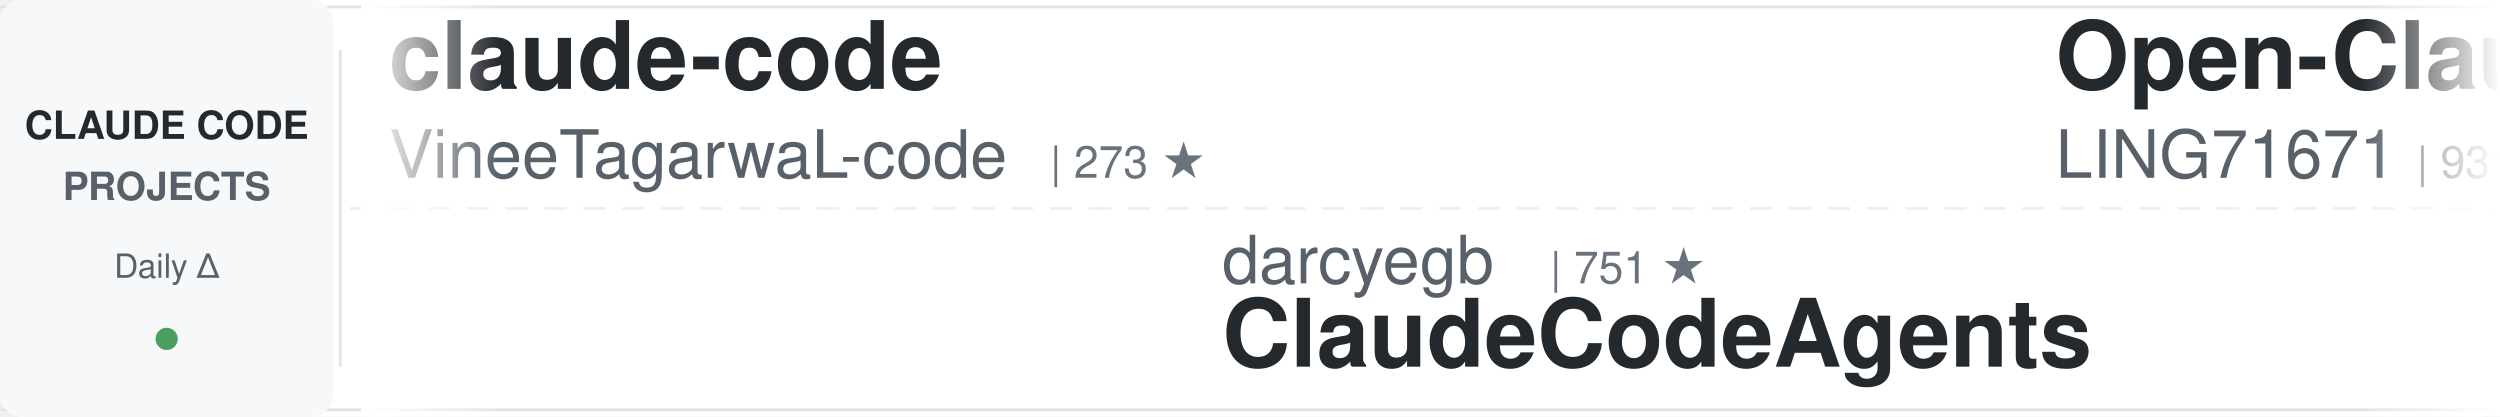
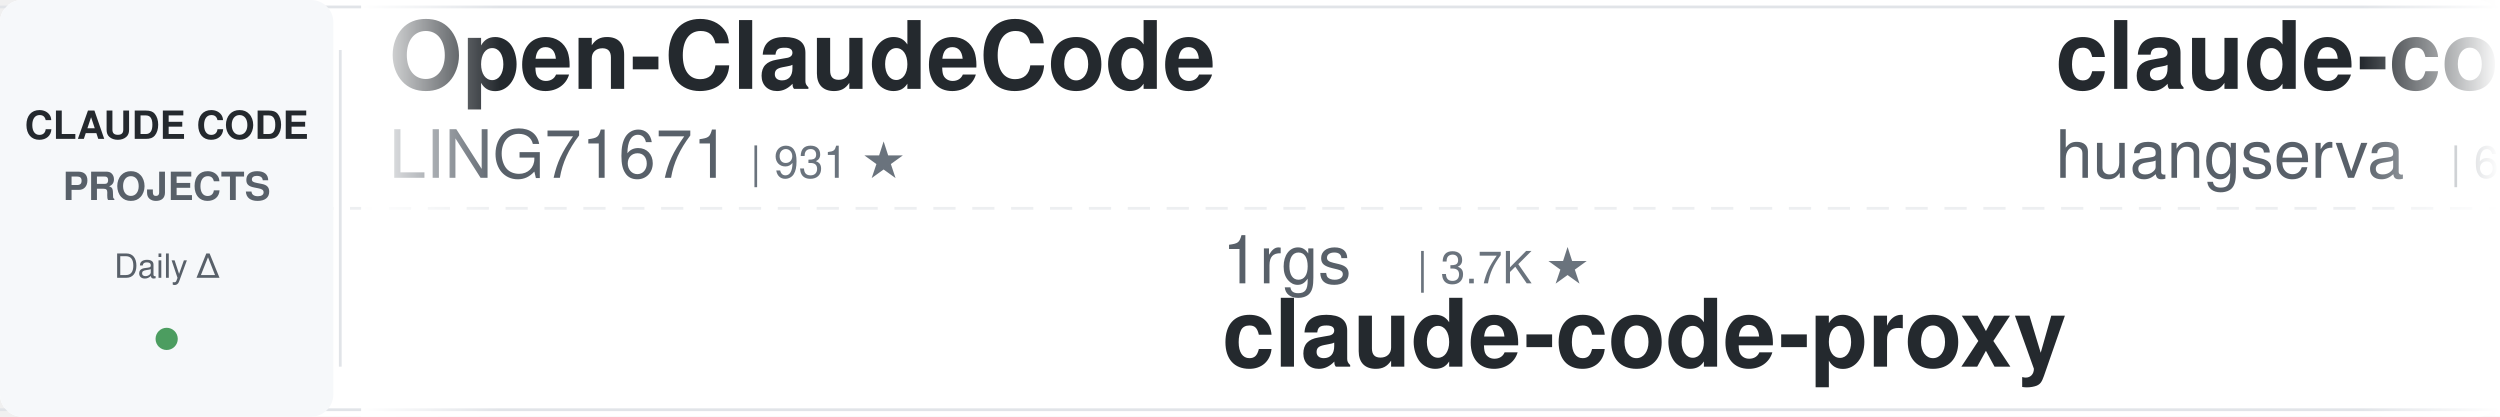
<svg xmlns="http://www.w3.org/2000/svg" width="900" height="150">
  <defs>
    <linearGradient id="awesomeLeftFade" x1="0%" y1="0%" x2="100%" y2="0%">
      <stop offset="0%" style="stop-color:#ffffff;stop-opacity:1" />
      <stop offset="100%" style="stop-color:#ffffff;stop-opacity:0" />
    </linearGradient>
    <linearGradient id="awesomeRightFade" x1="0%" y1="0%" x2="100%" y2="0%">
      <stop offset="0%" style="stop-color:#ffffff;stop-opacity:0" />
      <stop offset="100%" style="stop-color:#ffffff;stop-opacity:1" />
    </linearGradient>
  </defs>
  <rect width="900" height="150" fill="#ffffff" rx="8" />
  <rect x="0" y="2" width="900" height="1" fill="#e1e4e8" />
  <rect x="0" y="147" width="900" height="1" fill="#e1e4e8" />
  <line x1="0" y1="75" x2="900" y2="75" stroke="#e1e4e8" stroke-width="1" stroke-dasharray="8 6" opacity="0.6" />
  <rect x="0" y="0" width="120" height="150" fill="#f6f8fa" rx="8" />
  <text x="60" y="50" font-family="-apple-system, BlinkMacSystemFont, 'Segoe UI', Helvetica, Arial, sans-serif" font-size="14" font-weight="600" fill="#24292e" text-anchor="middle">CLAUDE CODE</text>
  <text x="60" y="72" font-family="-apple-system, BlinkMacSystemFont, 'Segoe UI', Helvetica, Arial, sans-serif" font-size="14" font-weight="600" fill="#586069" text-anchor="middle">PROJECTS</text>
  <text x="60" y="100" font-family="-apple-system, BlinkMacSystemFont, 'Segoe UI', Helvetica, Arial, sans-serif" font-size="12" font-weight="500" fill="#586069" text-anchor="middle">Daily Δ</text>
  <circle cx="60" cy="122" r="4" fill="#22863a" opacity="0.8" />
  <rect x="122" y="18" width="1" height="114" fill="#e1e4e8" />
  <clipPath id="awesomeTickerClip">
    <rect x="130" y="0" width="770" height="150" />
  </clipPath>
  <g clip-path="url(#awesomeTickerClip)">
    <g id="awesomeTickerItems">
      <animateTransform attributeName="transform" attributeType="XML" type="translate" from="0 0" to="-3000 0" dur="54s" repeatCount="indefinite" />
      <g transform="translate(0, 0)">
-         <text x="140" y="32" font-family="-apple-system, BlinkMacSystemFont, 'Segoe UI', Helvetica, Arial, sans-serif" font-size="34" font-weight="600" fill="#24292e">claude-code</text>
-         <text x="140" y="64" font-family="-apple-system, BlinkMacSystemFont, 'Segoe UI', Helvetica, Arial, sans-serif" font-size="24" font-weight="400" fill="#586069">VineeTagarwaL-code</text>
-         <text x="378" y="64" font-family="-apple-system, BlinkMacSystemFont, 'Segoe UI', Helvetica, Arial, sans-serif" font-size="16" font-weight="500" fill="#6a737d">| 273 ★</text>
-       </g>
-       <g transform="translate(300, 0)">
-         <text x="140" y="102" font-family="-apple-system, BlinkMacSystemFont, 'Segoe UI', Helvetica, Arial, sans-serif" font-size="24" font-weight="400" fill="#586069">darcyegb</text>
-         <text x="258" y="102" font-family="-apple-system, BlinkMacSystemFont, 'Segoe UI', Helvetica, Arial, sans-serif" font-size="16" font-weight="500" fill="#6a737d">| 751 ★</text>
-         <text x="140" y="132" font-family="-apple-system, BlinkMacSystemFont, 'Segoe UI', Helvetica, Arial, sans-serif" font-size="34" font-weight="600" fill="#24292e">ClaudeCodeAgents</text>
-       </g>
-       <g transform="translate(600, 0)">
        <text x="140" y="32" font-family="-apple-system, BlinkMacSystemFont, 'Segoe UI', Helvetica, Arial, sans-serif" font-size="34" font-weight="600" fill="#24292e">Open-ClaudeCode</text>
        <text x="140" y="64" font-family="-apple-system, BlinkMacSystemFont, 'Segoe UI', Helvetica, Arial, sans-serif" font-size="24" font-weight="400" fill="#586069">LING71671</text>
        <text x="270" y="64" font-family="-apple-system, BlinkMacSystemFont, 'Segoe UI', Helvetica, Arial, sans-serif" font-size="16" font-weight="500" fill="#6a737d">| 931 ★</text>
      </g>
+       <g transform="translate(300, 0)">
+         <text x="140" y="102" font-family="-apple-system, BlinkMacSystemFont, 'Segoe UI', Helvetica, Arial, sans-serif" font-size="24" font-weight="400" fill="#586069">1rgs</text>
+         <text x="210" y="102" font-family="-apple-system, BlinkMacSystemFont, 'Segoe UI', Helvetica, Arial, sans-serif" font-size="16" font-weight="500" fill="#6a737d">| 3.7K ★</text>
+         <text x="140" y="132" font-family="-apple-system, BlinkMacSystemFont, 'Segoe UI', Helvetica, Arial, sans-serif" font-size="34" font-weight="600" fill="#24292e">claude-code-proxy</text>
+       </g>
+       <g transform="translate(600, 0)">
+         <text x="140" y="32" font-family="-apple-system, BlinkMacSystemFont, 'Segoe UI', Helvetica, Arial, sans-serif" font-size="34" font-weight="600" fill="#24292e">claude-code-cli</text>
+         <text x="140" y="64" font-family="-apple-system, BlinkMacSystemFont, 'Segoe UI', Helvetica, Arial, sans-serif" font-size="24" font-weight="400" fill="#586069">huangserva</text>
+         <text x="282" y="64" font-family="-apple-system, BlinkMacSystemFont, 'Segoe UI', Helvetica, Arial, sans-serif" font-size="16" font-weight="500" fill="#6a737d">| 621 ★</text>
+       </g>
      <g transform="translate(900, 0)">
+         <text x="140" y="102" font-family="-apple-system, BlinkMacSystemFont, 'Segoe UI', Helvetica, Arial, sans-serif" font-size="24" font-weight="400" fill="#586069">https-deeplearning-ai</text>
+         <text x="414" y="102" font-family="-apple-system, BlinkMacSystemFont, 'Segoe UI', Helvetica, Arial, sans-serif" font-size="16" font-weight="500" fill="#6a737d">| 537 ★</text>
+         <text x="140" y="132" font-family="-apple-system, BlinkMacSystemFont, 'Segoe UI', Helvetica, Arial, sans-serif" font-size="34" font-weight="600" fill="#24292e">sc-claude-code-files</text>
+       </g>
+       <g transform="translate(1200, 0)">
+         <text x="140" y="32" font-family="-apple-system, BlinkMacSystemFont, 'Segoe UI', Helvetica, Arial, sans-serif" font-size="34" font-weight="600" fill="#24292e">Dive-into-Claude-Code</text>
+         <text x="140" y="64" font-family="-apple-system, BlinkMacSystemFont, 'Segoe UI', Helvetica, Arial, sans-serif" font-size="24" font-weight="400" fill="#586069">VILA-Lab</text>
+         <text x="258" y="64" font-family="-apple-system, BlinkMacSystemFont, 'Segoe UI', Helvetica, Arial, sans-serif" font-size="16" font-weight="500" fill="#6a737d">| 2.0K ★</text>
+       </g>
+       <g transform="translate(1500, 0)">
+         <text x="140" y="102" font-family="-apple-system, BlinkMacSystemFont, 'Segoe UI', Helvetica, Arial, sans-serif" font-size="24" font-weight="400" fill="#586069">andrew-kramer-inno</text>
+         <text x="378" y="102" font-family="-apple-system, BlinkMacSystemFont, 'Segoe UI', Helvetica, Arial, sans-serif" font-size="16" font-weight="500" fill="#6a737d">| 593 ★</text>
+         <text x="140" y="132" font-family="-apple-system, BlinkMacSystemFont, 'Segoe UI', Helvetica, Arial, sans-serif" font-size="34" font-weight="600" fill="#24292e">claude-code-source-build</text>
+       </g>
+       <g transform="translate(1800, 0)">
+         <text x="140" y="32" font-family="-apple-system, BlinkMacSystemFont, 'Segoe UI', Helvetica, Arial, sans-serif" font-size="34" font-weight="600" fill="#24292e">claude-code-router</text>
+         <text x="140" y="64" font-family="-apple-system, BlinkMacSystemFont, 'Segoe UI', Helvetica, Arial, sans-serif" font-size="24" font-weight="400" fill="#586069">musistudio</text>
+         <text x="282" y="64" font-family="-apple-system, BlinkMacSystemFont, 'Segoe UI', Helvetica, Arial, sans-serif" font-size="16" font-weight="500" fill="#6a737d">| 36.3K ★</text>
+         <text x="368" y="64" font-family="-apple-system, BlinkMacSystemFont, 'Segoe UI', Helvetica, Arial, sans-serif" font-size="16" font-weight="500" fill="#22863a"> +6</text>
+       </g>
+       <g transform="translate(2100, 0)">
        <text x="140" y="102" font-family="-apple-system, BlinkMacSystemFont, 'Segoe UI', Helvetica, Arial, sans-serif" font-size="24" font-weight="400" fill="#586069">repowise-dev</text>
        <text x="306" y="102" font-family="-apple-system, BlinkMacSystemFont, 'Segoe UI', Helvetica, Arial, sans-serif" font-size="16" font-weight="500" fill="#6a737d">| 1.2K ★</text>
        <text x="140" y="132" font-family="-apple-system, BlinkMacSystemFont, 'Segoe UI', Helvetica, Arial, sans-serif" font-size="34" font-weight="600" fill="#24292e">claude-code-prompts</text>
      </g>
-       <g transform="translate(1200, 0)">
-         <text x="140" y="32" font-family="-apple-system, BlinkMacSystemFont, 'Segoe UI', Helvetica, Arial, sans-serif" font-size="34" font-weight="600" fill="#24292e">claude-code-action</text>
-         <text x="140" y="64" font-family="-apple-system, BlinkMacSystemFont, 'Segoe UI', Helvetica, Arial, sans-serif" font-size="24" font-weight="400" fill="#586069">anthropics</text>
-         <text x="282" y="64" font-family="-apple-system, BlinkMacSystemFont, 'Segoe UI', Helvetica, Arial, sans-serif" font-size="16" font-weight="500" fill="#6a737d">| 8.5K ★</text>
-       </g>
-       <g transform="translate(1500, 0)">
-         <text x="140" y="102" font-family="-apple-system, BlinkMacSystemFont, 'Segoe UI', Helvetica, Arial, sans-serif" font-size="24" font-weight="400" fill="#586069">alejandrobalderas</text>
-         <text x="366" y="102" font-family="-apple-system, BlinkMacSystemFont, 'Segoe UI', Helvetica, Arial, sans-serif" font-size="16" font-weight="500" fill="#6a737d">| 2.7K ★</text>
-         <text x="443" y="102" font-family="-apple-system, BlinkMacSystemFont, 'Segoe UI', Helvetica, Arial, sans-serif" font-size="16" font-weight="500" fill="#cb2431"> -1</text>
-         <text x="140" y="132" font-family="-apple-system, BlinkMacSystemFont, 'Segoe UI', Helvetica, Arial, sans-serif" font-size="34" font-weight="600" fill="#24292e">claude-code-from-source</text>
-       </g>
-       <g transform="translate(1800, 0)">
-         <text x="140" y="32" font-family="-apple-system, BlinkMacSystemFont, 'Segoe UI', Helvetica, Arial, sans-serif" font-size="34" font-weight="600" fill="#24292e">claude-code-from-scratch</text>
-         <text x="140" y="64" font-family="-apple-system, BlinkMacSystemFont, 'Segoe UI', Helvetica, Arial, sans-serif" font-size="24" font-weight="400" fill="#586069">Windy3f3f3f3f</text>
-         <text x="318" y="64" font-family="-apple-system, BlinkMacSystemFont, 'Segoe UI', Helvetica, Arial, sans-serif" font-size="16" font-weight="500" fill="#6a737d">| 2.5K ★</text>
-         <text x="395" y="64" font-family="-apple-system, BlinkMacSystemFont, 'Segoe UI', Helvetica, Arial, sans-serif" font-size="16" font-weight="500" fill="#22863a"> +3</text>
-       </g>
-       <g transform="translate(2100, 0)">
-         <text x="140" y="102" font-family="-apple-system, BlinkMacSystemFont, 'Segoe UI', Helvetica, Arial, sans-serif" font-size="24" font-weight="400" fill="#586069">ding113</text>
-         <text x="246" y="102" font-family="-apple-system, BlinkMacSystemFont, 'Segoe UI', Helvetica, Arial, sans-serif" font-size="16" font-weight="500" fill="#6a737d">| 3.3K ★</text>
-         <text x="323" y="102" font-family="-apple-system, BlinkMacSystemFont, 'Segoe UI', Helvetica, Arial, sans-serif" font-size="16" font-weight="500" fill="#22863a"> +3</text>
-         <text x="140" y="132" font-family="-apple-system, BlinkMacSystemFont, 'Segoe UI', Helvetica, Arial, sans-serif" font-size="34" font-weight="600" fill="#24292e">claude-code-hub</text>
-       </g>
      <g transform="translate(2400, 0)">
-         <text x="140" y="32" font-family="-apple-system, BlinkMacSystemFont, 'Segoe UI', Helvetica, Arial, sans-serif" font-size="34" font-weight="600" fill="#24292e">claude-code-templates</text>
-         <text x="140" y="64" font-family="-apple-system, BlinkMacSystemFont, 'Segoe UI', Helvetica, Arial, sans-serif" font-size="24" font-weight="400" fill="#586069">davila7</text>
-         <text x="246" y="64" font-family="-apple-system, BlinkMacSystemFont, 'Segoe UI', Helvetica, Arial, sans-serif" font-size="16" font-weight="500" fill="#6a737d">| 30.0K ★</text>
-         <text x="332" y="64" font-family="-apple-system, BlinkMacSystemFont, 'Segoe UI', Helvetica, Arial, sans-serif" font-size="16" font-weight="500" fill="#cb2431"> -1</text>
+         <text x="140" y="32" font-family="-apple-system, BlinkMacSystemFont, 'Segoe UI', Helvetica, Arial, sans-serif" font-size="34" font-weight="600" fill="#24292e">awesome-claude-code-suba...</text>
+         <text x="140" y="64" font-family="-apple-system, BlinkMacSystemFont, 'Segoe UI', Helvetica, Arial, sans-serif" font-size="24" font-weight="400" fill="#586069">VoltAgent</text>
+         <text x="270" y="64" font-family="-apple-system, BlinkMacSystemFont, 'Segoe UI', Helvetica, Arial, sans-serif" font-size="16" font-weight="500" fill="#6a737d">| 23.9K ★</text>
+         <text x="356" y="64" font-family="-apple-system, BlinkMacSystemFont, 'Segoe UI', Helvetica, Arial, sans-serif" font-size="16" font-weight="500" fill="#22863a"> +4</text>
      </g>
      <g transform="translate(2700, 0)">
-         <text x="140" y="102" font-family="-apple-system, BlinkMacSystemFont, 'Segoe UI', Helvetica, Arial, sans-serif" font-size="24" font-weight="400" fill="#586069">anthropics</text>
-         <text x="282" y="102" font-family="-apple-system, BlinkMacSystemFont, 'Segoe UI', Helvetica, Arial, sans-serif" font-size="16" font-weight="500" fill="#6a737d">| 932 ★</text>
-         <text x="140" y="132" font-family="-apple-system, BlinkMacSystemFont, 'Segoe UI', Helvetica, Arial, sans-serif" font-size="34" font-weight="600" fill="#24292e">claude-code-base-action</text>
+         <text x="140" y="102" font-family="-apple-system, BlinkMacSystemFont, 'Segoe UI', Helvetica, Arial, sans-serif" font-size="24" font-weight="400" fill="#586069">lintsinghua</text>
+         <text x="294" y="102" font-family="-apple-system, BlinkMacSystemFont, 'Segoe UI', Helvetica, Arial, sans-serif" font-size="16" font-weight="500" fill="#6a737d">| 4.0K ★</text>
+         <text x="140" y="132" font-family="-apple-system, BlinkMacSystemFont, 'Segoe UI', Helvetica, Arial, sans-serif" font-size="34" font-weight="600" fill="#24292e">claude-code-book</text>
      </g>
      <g transform="translate(3000, 0)">
-         <text x="140" y="32" font-family="-apple-system, BlinkMacSystemFont, 'Segoe UI', Helvetica, Arial, sans-serif" font-size="34" font-weight="600" fill="#24292e">claude-code</text>
-         <text x="140" y="64" font-family="-apple-system, BlinkMacSystemFont, 'Segoe UI', Helvetica, Arial, sans-serif" font-size="24" font-weight="400" fill="#586069">VineeTagarwaL-code</text>
-         <text x="378" y="64" font-family="-apple-system, BlinkMacSystemFont, 'Segoe UI', Helvetica, Arial, sans-serif" font-size="16" font-weight="500" fill="#6a737d">| 273 ★</text>
-       </g>
-       <g transform="translate(3300, 0)">
-         <text x="140" y="102" font-family="-apple-system, BlinkMacSystemFont, 'Segoe UI', Helvetica, Arial, sans-serif" font-size="24" font-weight="400" fill="#586069">darcyegb</text>
-         <text x="258" y="102" font-family="-apple-system, BlinkMacSystemFont, 'Segoe UI', Helvetica, Arial, sans-serif" font-size="16" font-weight="500" fill="#6a737d">| 751 ★</text>
-         <text x="140" y="132" font-family="-apple-system, BlinkMacSystemFont, 'Segoe UI', Helvetica, Arial, sans-serif" font-size="34" font-weight="600" fill="#24292e">ClaudeCodeAgents</text>
-       </g>
-       <g transform="translate(3600, 0)">
        <text x="140" y="32" font-family="-apple-system, BlinkMacSystemFont, 'Segoe UI', Helvetica, Arial, sans-serif" font-size="34" font-weight="600" fill="#24292e">Open-ClaudeCode</text>
        <text x="140" y="64" font-family="-apple-system, BlinkMacSystemFont, 'Segoe UI', Helvetica, Arial, sans-serif" font-size="24" font-weight="400" fill="#586069">LING71671</text>
        <text x="270" y="64" font-family="-apple-system, BlinkMacSystemFont, 'Segoe UI', Helvetica, Arial, sans-serif" font-size="16" font-weight="500" fill="#6a737d">| 931 ★</text>
      </g>
+       <g transform="translate(3300, 0)">
+         <text x="140" y="102" font-family="-apple-system, BlinkMacSystemFont, 'Segoe UI', Helvetica, Arial, sans-serif" font-size="24" font-weight="400" fill="#586069">1rgs</text>
+         <text x="210" y="102" font-family="-apple-system, BlinkMacSystemFont, 'Segoe UI', Helvetica, Arial, sans-serif" font-size="16" font-weight="500" fill="#6a737d">| 3.7K ★</text>
+         <text x="140" y="132" font-family="-apple-system, BlinkMacSystemFont, 'Segoe UI', Helvetica, Arial, sans-serif" font-size="34" font-weight="600" fill="#24292e">claude-code-proxy</text>
+       </g>
+       <g transform="translate(3600, 0)">
+         <text x="140" y="32" font-family="-apple-system, BlinkMacSystemFont, 'Segoe UI', Helvetica, Arial, sans-serif" font-size="34" font-weight="600" fill="#24292e">claude-code-cli</text>
+         <text x="140" y="64" font-family="-apple-system, BlinkMacSystemFont, 'Segoe UI', Helvetica, Arial, sans-serif" font-size="24" font-weight="400" fill="#586069">huangserva</text>
+         <text x="282" y="64" font-family="-apple-system, BlinkMacSystemFont, 'Segoe UI', Helvetica, Arial, sans-serif" font-size="16" font-weight="500" fill="#6a737d">| 621 ★</text>
+       </g>
      <g transform="translate(3900, 0)">
-         <text x="140" y="102" font-family="-apple-system, BlinkMacSystemFont, 'Segoe UI', Helvetica, Arial, sans-serif" font-size="24" font-weight="400" fill="#586069">repowise-dev</text>
-         <text x="306" y="102" font-family="-apple-system, BlinkMacSystemFont, 'Segoe UI', Helvetica, Arial, sans-serif" font-size="16" font-weight="500" fill="#6a737d">| 1.2K ★</text>
-         <text x="140" y="132" font-family="-apple-system, BlinkMacSystemFont, 'Segoe UI', Helvetica, Arial, sans-serif" font-size="34" font-weight="600" fill="#24292e">claude-code-prompts</text>
+         <text x="140" y="102" font-family="-apple-system, BlinkMacSystemFont, 'Segoe UI', Helvetica, Arial, sans-serif" font-size="24" font-weight="400" fill="#586069">https-deeplearning-ai</text>
+         <text x="414" y="102" font-family="-apple-system, BlinkMacSystemFont, 'Segoe UI', Helvetica, Arial, sans-serif" font-size="16" font-weight="500" fill="#6a737d">| 537 ★</text>
+         <text x="140" y="132" font-family="-apple-system, BlinkMacSystemFont, 'Segoe UI', Helvetica, Arial, sans-serif" font-size="34" font-weight="600" fill="#24292e">sc-claude-code-files</text>
      </g>
    </g>
  </g>
  <rect x="130" y="0" width="50" height="150" fill="url(#awesomeLeftFade)" />
  <rect x="850" y="0" width="50" height="150" fill="url(#awesomeRightFade)" />
</svg>
